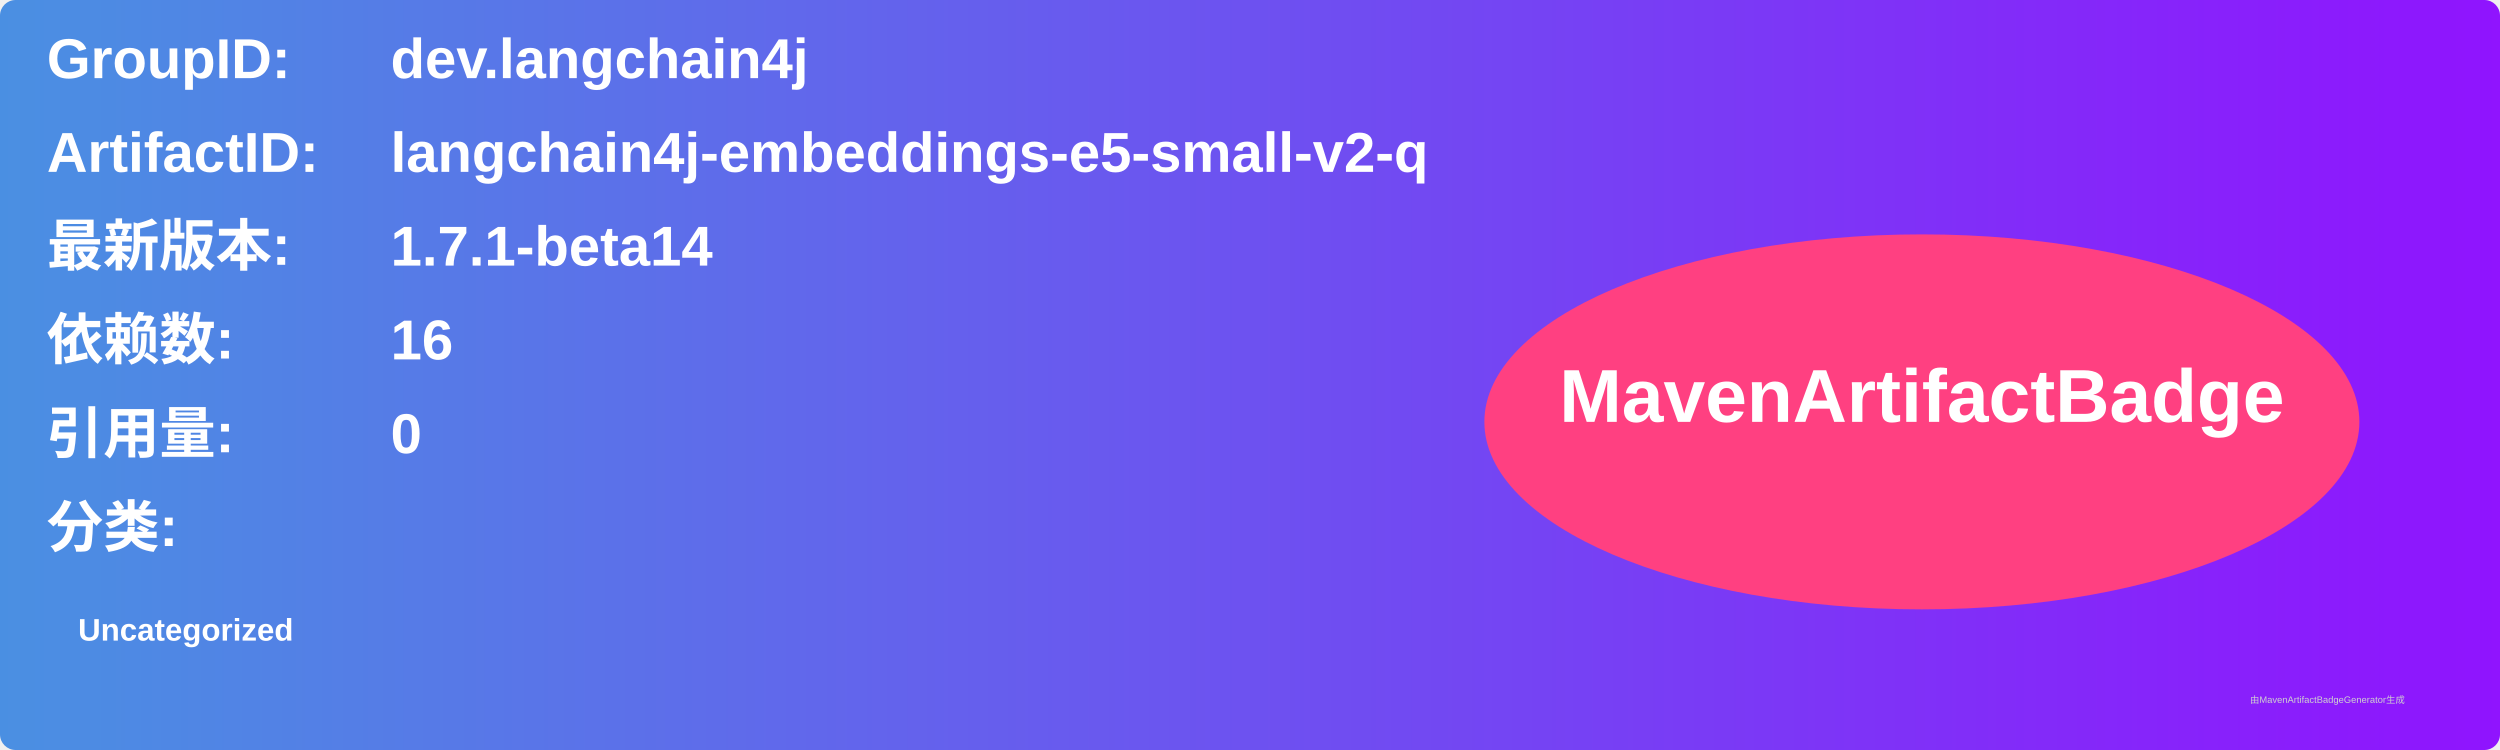
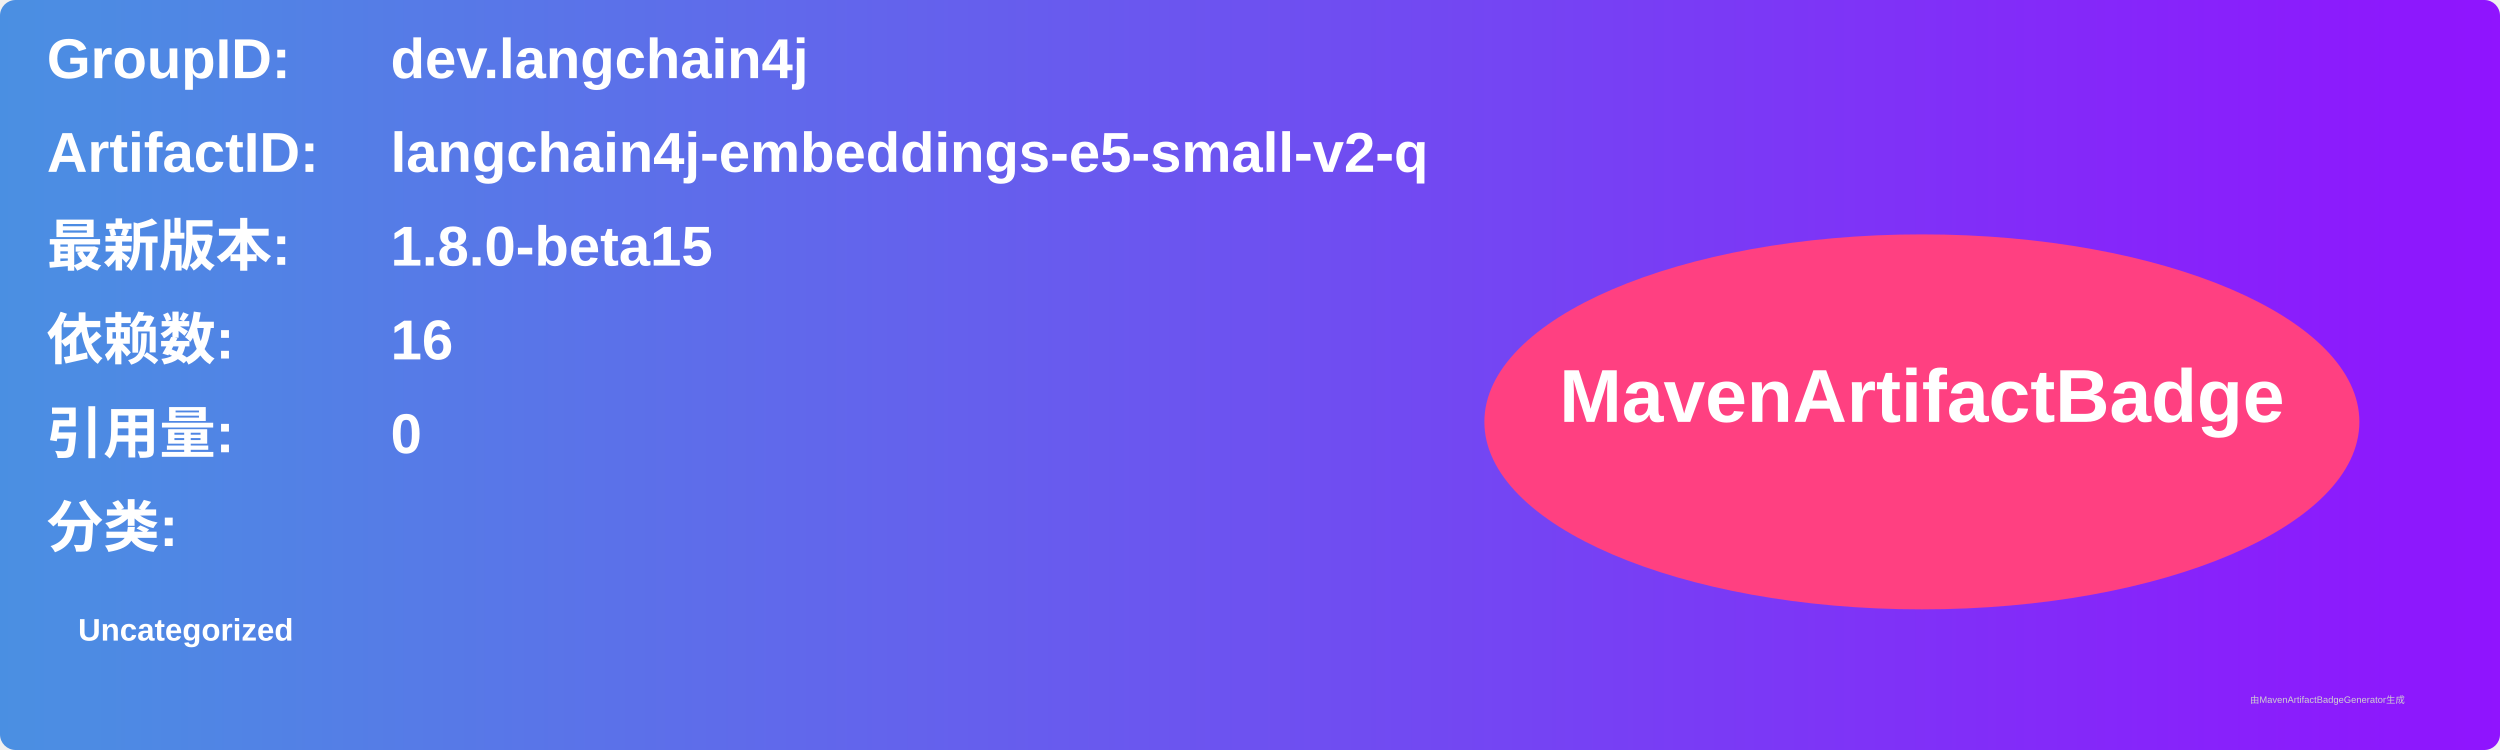
<svg xmlns="http://www.w3.org/2000/svg" width="800" height="240" viewBox="0 0 800 240">
  <linearGradient id="grad" x1="0%" y1="0%" x2="100%" y2="0%">
    <stop offset="0%" stop-color="#4a90e2" />
    <stop offset="100%" stop-color="#9013fe" />
  </linearGradient>
  <rect width="100%" height="100%" rx="5" ry="5" fill="url(#grad)" />
  <g transform="translate(15, 15)">
    <text x="0" y="10" font-family="Arial" font-size="18" fill="white" font-weight="bold" width="260">GroupID:</text>
    <text x="110" y="10" font-family="Arial" font-size="18" fill="white" font-weight="bold" width="460">dev.langchain4j</text>
    <text x="0" y="40" font-family="Arial" font-size="18" fill="white" font-weight="bold" width="260">ArtifactID:</text>
    <text x="110" y="40" font-family="Arial" font-size="18" fill="white" font-weight="bold" width="460">langchain4j-embeddings-e5-small-v2-q</text>
    <text x="0" y="70" font-family="Arial" font-size="18" fill="white" font-weight="bold">最新版本:</text>
    <text x="110" y="70" font-family="Arial" font-size="18" fill="white" font-weight="bold">
-       <tspan font-weight="bold">1.7.1-beta14</tspan>
+       <tspan font-weight="bold">1.8.0-beta15</tspan>
    </text>
    <text x="0" y="100" font-family="Arial" font-size="18" fill="white" font-weight="bold">依赖数: </text>
    <text x="110" y="100" font-family="Arial" font-size="18" fill="white">
      <tspan font-weight="bold">16</tspan>
    </text>
    <text x="0" y="130" font-family="Arial" font-size="18" fill="white" font-weight="bold">引用量: </text>
    <text x="110" y="130" font-family="Arial" font-size="18" fill="white">
      <tspan font-weight="bold">0</tspan>
    </text>
    <text x="0" y="160" font-family="Arial" font-size="18" fill="white" font-weight="bold">分类:</text>
    <text x="10" y="190" font-family="Arial" font-size="10" fill="white">
      <tspan font-weight="bold">Uncategorized</tspan>
    </text>
    <ellipse cx="600" cy="120" rx="140" ry="60" fill="#ff4081" />
    <text x="600" y="120" text-anchor="middle" font-family="Arial" font-size="24" fill="white" font-weight="bold">MavenArtifactBadge</text>
  </g>
  <text x="720" y="225" font-family="Arial" font-size="3" fill="#d0d0d0">由MavenArtifactBadgeGenerator生成</text>
</svg>
